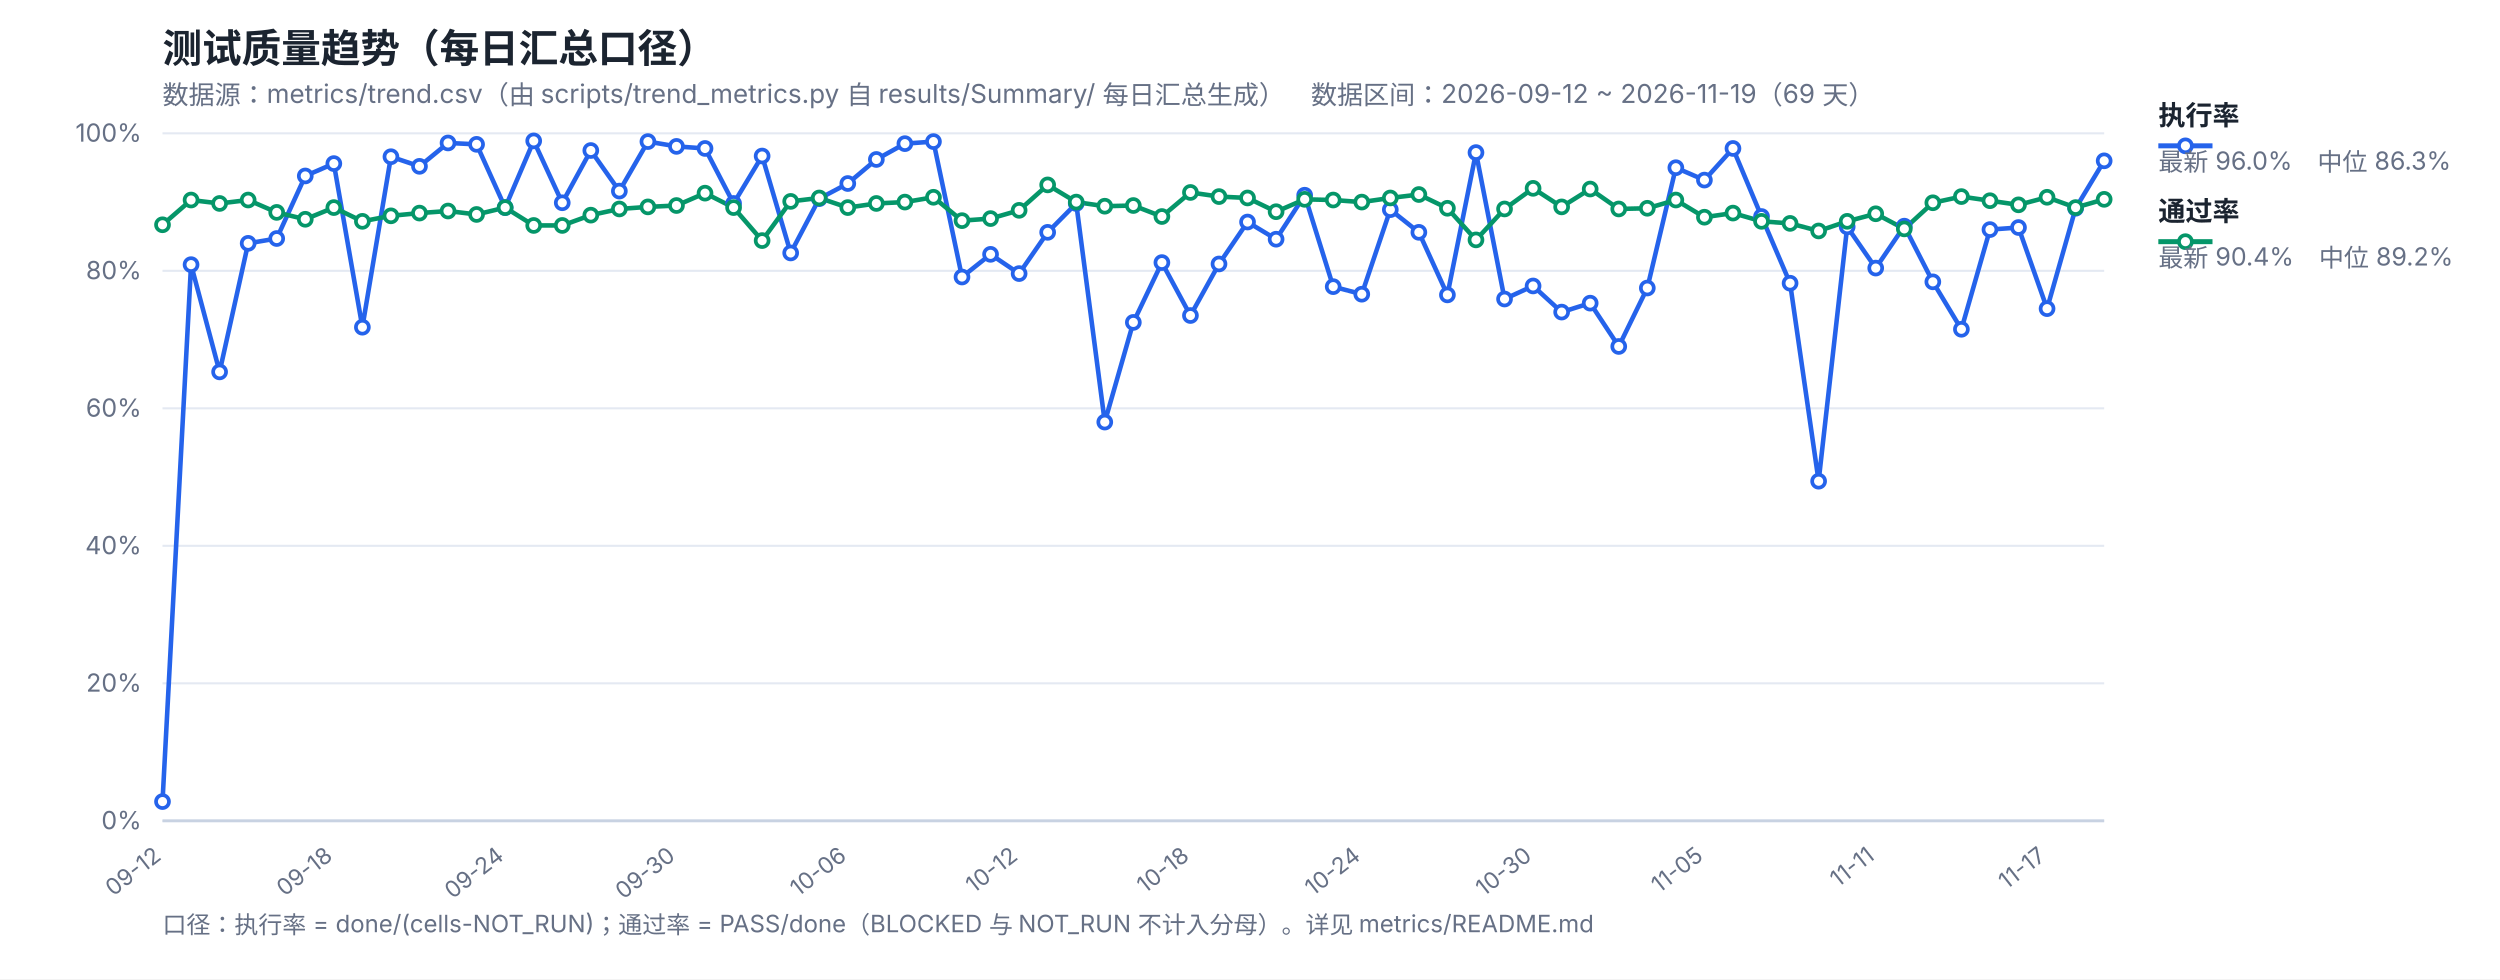
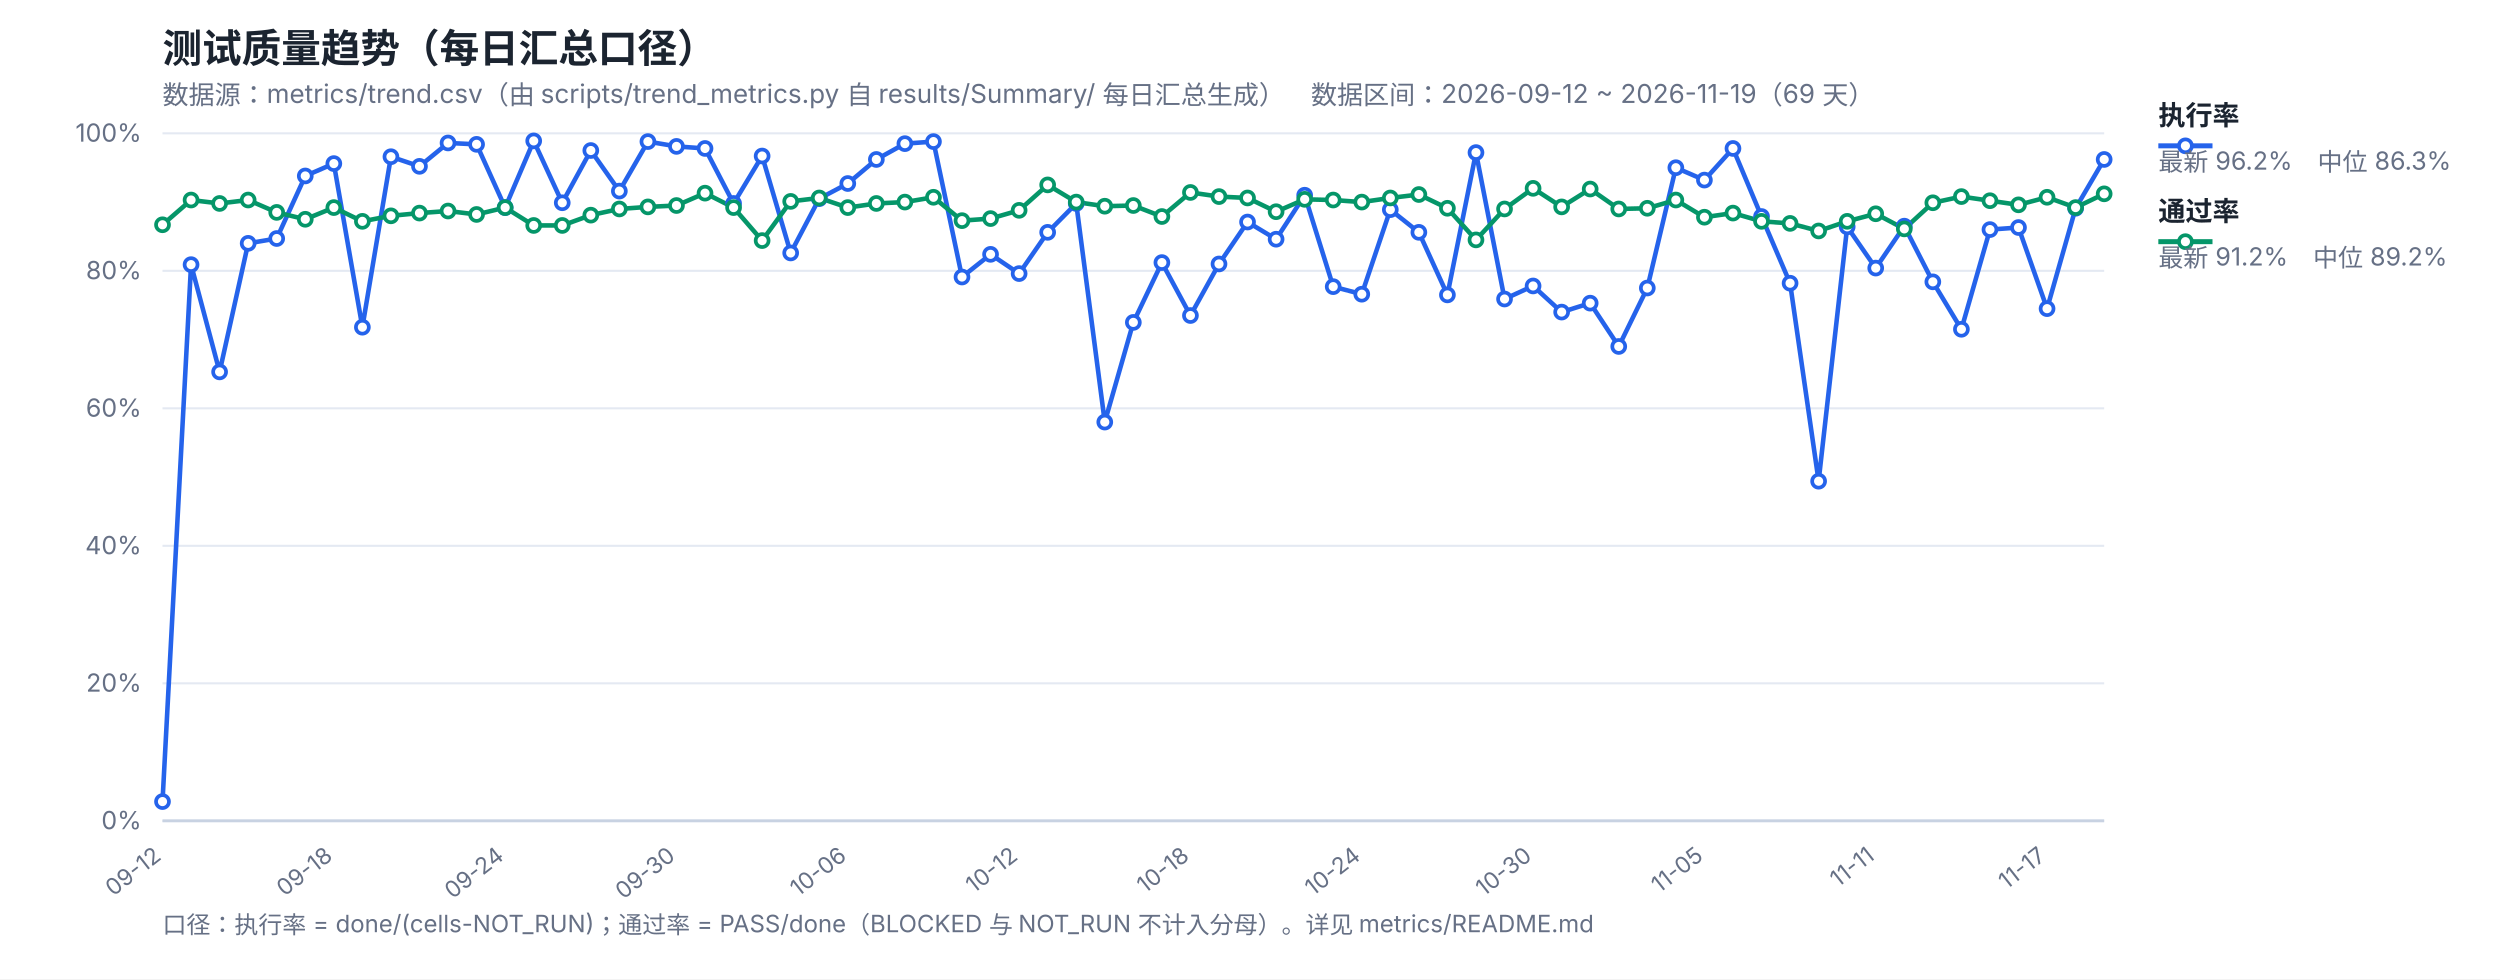
<svg xmlns="http://www.w3.org/2000/svg" width="1200" height="470" viewBox="0 0 1200 470" font-family="-apple-system,Segoe UI,Microsoft YaHei,sans-serif">
  <rect width="1200" height="470" fill="#ffffff" />
  <text x="78" y="30" font-size="19" font-weight="700" fill="#1b2430">测试质量趋势（每日汇总口径）</text>
  <text x="78" y="50" font-size="12.5" fill="#667085">数据源：metrics/trend.csv（由 scripts/trend_metrics.py 自 results/Summary/ 每日汇总生成）　数据区间：2026-09-12 ~ 2026-11-19（69 天）</text>
  <line x1="78" y1="394.0" x2="1010" y2="394.0" stroke="#e4e9f2" stroke-width="1" />
  <text x="68" y="398.0" font-size="12" fill="#667085" text-anchor="end">0%</text>
  <line x1="78" y1="328.0" x2="1010" y2="328.0" stroke="#e4e9f2" stroke-width="1" />
  <text x="68" y="332.0" font-size="12" fill="#667085" text-anchor="end">20%</text>
  <line x1="78" y1="262.0" x2="1010" y2="262.0" stroke="#e4e9f2" stroke-width="1" />
  <text x="68" y="266.0" font-size="12" fill="#667085" text-anchor="end">40%</text>
  <line x1="78" y1="196.0" x2="1010" y2="196.0" stroke="#e4e9f2" stroke-width="1" />
  <text x="68" y="200.0" font-size="12" fill="#667085" text-anchor="end">60%</text>
  <line x1="78" y1="130.0" x2="1010" y2="130.0" stroke="#e4e9f2" stroke-width="1" />
  <text x="68" y="134.0" font-size="12" fill="#667085" text-anchor="end">80%</text>
  <line x1="78" y1="64.0" x2="1010" y2="64.0" stroke="#e4e9f2" stroke-width="1" />
  <text x="68" y="68.0" font-size="12" fill="#667085" text-anchor="end">100%</text>
  <text x="78.0" y="412" font-size="11" fill="#667085" text-anchor="end" transform="rotate(-38 78.0 412)">09-12</text>
  <text x="160.24" y="412" font-size="11" fill="#667085" text-anchor="end" transform="rotate(-38 160.24 412)">09-18</text>
  <text x="242.47" y="412" font-size="11" fill="#667085" text-anchor="end" transform="rotate(-38 242.47 412)">09-24</text>
  <text x="324.71" y="412" font-size="11" fill="#667085" text-anchor="end" transform="rotate(-38 324.71 412)">09-30</text>
  <text x="406.94" y="412" font-size="11" fill="#667085" text-anchor="end" transform="rotate(-38 406.94 412)">10-06</text>
  <text x="489.18" y="412" font-size="11" fill="#667085" text-anchor="end" transform="rotate(-38 489.18 412)">10-12</text>
  <text x="571.41" y="412" font-size="11" fill="#667085" text-anchor="end" transform="rotate(-38 571.41 412)">10-18</text>
  <text x="653.65" y="412" font-size="11" fill="#667085" text-anchor="end" transform="rotate(-38 653.65 412)">10-24</text>
  <text x="735.88" y="412" font-size="11" fill="#667085" text-anchor="end" transform="rotate(-38 735.88 412)">10-30</text>
  <text x="818.12" y="412" font-size="11" fill="#667085" text-anchor="end" transform="rotate(-38 818.12 412)">11-05</text>
  <text x="900.35" y="412" font-size="11" fill="#667085" text-anchor="end" transform="rotate(-38 900.35 412)">11-11</text>
  <text x="982.59" y="412" font-size="11" fill="#667085" text-anchor="end" transform="rotate(-38 982.59 412)">11-17</text>
  <line x1="78" y1="394" x2="1010" y2="394" stroke="#c8d2e2" stroke-width="1.4" />
-   <polyline fill="none" stroke="#2563eb" stroke-width="2.2" stroke-linejoin="round" points="78.0,384.76 91.71,127.03 105.41,178.51 119.12,116.8 132.82,114.49 146.53,84.46 160.24,78.52 173.94,157.06 187.65,75.22 201.35,79.84 215.06,68.62 228.76,69.28 242.47,99.64 256.18,67.63 269.88,97.33 283.59,72.25 297.29,91.72 311.0,67.96 324.71,70.27 338.41,71.26 352.12,97.66 365.82,74.89 379.53,121.42 393.24,95.35 406.94,88.09 420.65,76.54 434.35,68.95 448.06,67.96 461.76,132.97 475.47,122.08 489.18,131.32 502.88,111.52 516.59,97.66 530.29,202.6 544.0,154.75 557.71,126.04 571.41,151.45 585.12,126.7 598.82,106.57 612.53,114.82 626.24,93.7 639.94,137.59 653.65,141.22 667.35,100.63 681.06,111.52 694.76,141.55 708.47,73.24 722.18,143.53 735.88,137.26 749.59,149.8 763.29,145.51 777.0,166.3 790.71,138.25 804.41,80.5 818.12,86.44 831.82,71.26 845.53,103.93 859.24,135.94 872.94,230.98 886.65,108.88 900.35,128.68 914.06,108.55 927.76,135.28 941.47,158.05 955.18,110.2 968.88,109.21 982.59,148.15 996.29,99.97 1010.0,77.2" />
-   <polyline fill="none" stroke="#059669" stroke-width="2.2" stroke-linejoin="round" points="78.0,107.89 91.71,96.01 105.41,97.66 119.12,96.01 132.82,101.95 146.53,105.25 160.24,99.64 173.94,106.24 187.65,103.6 201.35,102.28 215.06,101.29 228.76,102.94 242.47,99.64 256.18,108.22 269.88,108.22 283.59,103.27 297.29,100.3 311.0,99.31 324.71,98.65 338.41,92.71 352.12,99.64 365.82,115.48 379.53,96.67 393.24,95.02 406.94,99.64 420.65,97.66 434.35,97.0 448.06,94.69 461.76,105.91 475.47,104.92 489.18,100.96 502.88,88.75 516.59,97.0 530.29,98.98 544.0,98.65 557.71,103.93 571.41,92.38 585.12,94.36 598.82,95.02 612.53,101.62 626.24,95.68 639.94,96.01 653.65,97.0 667.35,95.02 681.06,93.37 694.76,99.97 708.47,115.15 722.18,100.3 735.88,90.4 749.59,99.31 763.29,90.73 777.0,100.3 790.71,99.97 804.41,96.01 818.12,104.26 831.82,102.28 845.53,106.24 859.24,107.23 872.94,110.86 886.65,106.24 900.35,102.61 914.06,109.87 927.76,97.33 941.47,94.36 955.18,96.34 968.88,98.32 982.59,94.69 996.29,99.64 1010.0,95.68" />
+   <polyline fill="none" stroke="#2563eb" stroke-width="2.2" stroke-linejoin="round" points="78.0,384.76 91.71,127.03 105.41,178.51 119.12,116.8 132.82,114.49 146.53,84.46 160.24,78.52 173.94,157.06 187.65,75.22 201.35,79.84 215.06,68.62 228.76,69.28 242.47,99.64 256.18,67.63 269.88,97.33 283.59,72.25 297.29,91.72 311.0,67.96 324.71,70.27 338.41,71.26 352.12,97.66 365.82,74.89 379.53,121.42 393.24,95.35 406.94,88.09 420.65,76.54 434.35,68.95 448.06,67.96 461.76,132.97 475.47,122.08 489.18,131.32 502.88,111.52 516.59,97.66 530.29,202.6 544.0,154.75 557.71,126.04 571.41,151.45 585.12,126.7 598.82,106.57 612.53,114.82 626.24,93.7 639.94,137.59 653.65,141.22 667.35,100.63 681.06,111.52 694.76,141.55 708.47,73.24 722.18,143.53 735.88,137.26 749.59,149.8 763.29,145.51 777.0,166.3 790.71,138.25 804.41,80.5 818.12,86.44 831.82,71.26 845.53,103.93 859.24,135.94 872.94,230.98 886.65,108.88 900.35,128.68 914.06,108.55 927.76,135.28 941.47,158.05 955.18,110.2 968.88,109.21 982.59,148.15 996.29,99.97 1010.0,76.54" />
+   <polyline fill="none" stroke="#059669" stroke-width="2.2" stroke-linejoin="round" points="78.0,107.89 91.71,96.01 105.41,97.66 119.12,96.01 132.82,101.95 146.53,105.25 160.24,99.64 173.94,106.24 187.65,103.6 201.35,102.28 215.06,101.29 228.76,102.94 242.47,99.64 256.18,108.22 269.88,108.22 283.59,103.27 297.29,100.3 311.0,99.31 324.71,98.65 338.41,92.71 352.12,99.64 365.82,115.48 379.53,96.67 393.24,95.02 406.94,99.64 420.65,97.66 434.35,97.0 448.06,94.69 461.76,105.91 475.47,104.92 489.18,100.96 502.88,88.75 516.59,97.0 530.29,98.98 544.0,98.65 557.71,103.93 571.41,92.38 585.12,94.36 598.82,95.02 612.53,101.62 626.24,95.68 639.94,96.01 653.65,97.0 667.35,95.02 681.06,93.37 694.76,99.97 708.47,115.15 722.18,100.3 735.88,90.4 749.59,99.31 763.29,90.73 777.0,100.3 790.71,99.97 804.41,96.01 818.12,104.26 831.82,102.28 845.53,106.24 859.24,107.23 872.94,110.86 886.65,106.24 900.35,102.61 914.06,109.87 927.76,97.33 941.47,94.36 955.18,96.34 968.88,98.32 982.59,94.69 996.29,99.64 1010.0,93.04" />
  <circle cx="78.0" cy="384.76" r="3.1" fill="#fff" stroke="#2563eb" stroke-width="1.8" />
  <circle cx="91.71" cy="127.03" r="3.1" fill="#fff" stroke="#2563eb" stroke-width="1.8" />
  <circle cx="105.41" cy="178.51" r="3.1" fill="#fff" stroke="#2563eb" stroke-width="1.8" />
  <circle cx="119.12" cy="116.8" r="3.1" fill="#fff" stroke="#2563eb" stroke-width="1.8" />
  <circle cx="132.82" cy="114.49" r="3.1" fill="#fff" stroke="#2563eb" stroke-width="1.8" />
  <circle cx="146.53" cy="84.46" r="3.1" fill="#fff" stroke="#2563eb" stroke-width="1.8" />
  <circle cx="160.24" cy="78.52" r="3.1" fill="#fff" stroke="#2563eb" stroke-width="1.8" />
  <circle cx="173.94" cy="157.06" r="3.1" fill="#fff" stroke="#2563eb" stroke-width="1.8" />
  <circle cx="187.65" cy="75.22" r="3.1" fill="#fff" stroke="#2563eb" stroke-width="1.8" />
  <circle cx="201.35" cy="79.84" r="3.1" fill="#fff" stroke="#2563eb" stroke-width="1.8" />
  <circle cx="215.06" cy="68.62" r="3.1" fill="#fff" stroke="#2563eb" stroke-width="1.8" />
  <circle cx="228.76" cy="69.28" r="3.1" fill="#fff" stroke="#2563eb" stroke-width="1.8" />
  <circle cx="242.47" cy="99.64" r="3.1" fill="#fff" stroke="#2563eb" stroke-width="1.8" />
  <circle cx="256.18" cy="67.63" r="3.1" fill="#fff" stroke="#2563eb" stroke-width="1.8" />
  <circle cx="269.88" cy="97.33" r="3.1" fill="#fff" stroke="#2563eb" stroke-width="1.8" />
  <circle cx="283.59" cy="72.25" r="3.1" fill="#fff" stroke="#2563eb" stroke-width="1.8" />
  <circle cx="297.29" cy="91.72" r="3.1" fill="#fff" stroke="#2563eb" stroke-width="1.8" />
  <circle cx="311.0" cy="67.96" r="3.1" fill="#fff" stroke="#2563eb" stroke-width="1.8" />
  <circle cx="324.71" cy="70.27" r="3.1" fill="#fff" stroke="#2563eb" stroke-width="1.8" />
  <circle cx="338.41" cy="71.26" r="3.1" fill="#fff" stroke="#2563eb" stroke-width="1.8" />
  <circle cx="352.12" cy="97.66" r="3.1" fill="#fff" stroke="#2563eb" stroke-width="1.8" />
  <circle cx="365.82" cy="74.89" r="3.1" fill="#fff" stroke="#2563eb" stroke-width="1.8" />
  <circle cx="379.53" cy="121.42" r="3.1" fill="#fff" stroke="#2563eb" stroke-width="1.8" />
  <circle cx="393.24" cy="95.35" r="3.1" fill="#fff" stroke="#2563eb" stroke-width="1.8" />
  <circle cx="406.94" cy="88.09" r="3.1" fill="#fff" stroke="#2563eb" stroke-width="1.8" />
  <circle cx="420.65" cy="76.54" r="3.1" fill="#fff" stroke="#2563eb" stroke-width="1.8" />
  <circle cx="434.35" cy="68.95" r="3.1" fill="#fff" stroke="#2563eb" stroke-width="1.8" />
  <circle cx="448.06" cy="67.96" r="3.1" fill="#fff" stroke="#2563eb" stroke-width="1.8" />
  <circle cx="461.76" cy="132.97" r="3.1" fill="#fff" stroke="#2563eb" stroke-width="1.8" />
  <circle cx="475.47" cy="122.08" r="3.1" fill="#fff" stroke="#2563eb" stroke-width="1.8" />
  <circle cx="489.18" cy="131.32" r="3.1" fill="#fff" stroke="#2563eb" stroke-width="1.8" />
  <circle cx="502.88" cy="111.52" r="3.1" fill="#fff" stroke="#2563eb" stroke-width="1.8" />
  <circle cx="516.59" cy="97.66" r="3.1" fill="#fff" stroke="#2563eb" stroke-width="1.8" />
  <circle cx="530.29" cy="202.6" r="3.1" fill="#fff" stroke="#2563eb" stroke-width="1.8" />
  <circle cx="544.0" cy="154.75" r="3.1" fill="#fff" stroke="#2563eb" stroke-width="1.8" />
  <circle cx="557.71" cy="126.04" r="3.1" fill="#fff" stroke="#2563eb" stroke-width="1.8" />
  <circle cx="571.41" cy="151.45" r="3.1" fill="#fff" stroke="#2563eb" stroke-width="1.8" />
  <circle cx="585.12" cy="126.7" r="3.1" fill="#fff" stroke="#2563eb" stroke-width="1.8" />
  <circle cx="598.82" cy="106.57" r="3.1" fill="#fff" stroke="#2563eb" stroke-width="1.8" />
  <circle cx="612.53" cy="114.82" r="3.1" fill="#fff" stroke="#2563eb" stroke-width="1.8" />
  <circle cx="626.24" cy="93.7" r="3.1" fill="#fff" stroke="#2563eb" stroke-width="1.8" />
  <circle cx="639.94" cy="137.59" r="3.1" fill="#fff" stroke="#2563eb" stroke-width="1.8" />
  <circle cx="653.65" cy="141.22" r="3.1" fill="#fff" stroke="#2563eb" stroke-width="1.8" />
  <circle cx="667.35" cy="100.63" r="3.1" fill="#fff" stroke="#2563eb" stroke-width="1.8" />
  <circle cx="681.06" cy="111.52" r="3.1" fill="#fff" stroke="#2563eb" stroke-width="1.8" />
  <circle cx="694.76" cy="141.55" r="3.1" fill="#fff" stroke="#2563eb" stroke-width="1.8" />
  <circle cx="708.47" cy="73.24" r="3.1" fill="#fff" stroke="#2563eb" stroke-width="1.8" />
  <circle cx="722.18" cy="143.53" r="3.1" fill="#fff" stroke="#2563eb" stroke-width="1.8" />
  <circle cx="735.88" cy="137.26" r="3.1" fill="#fff" stroke="#2563eb" stroke-width="1.8" />
  <circle cx="749.59" cy="149.8" r="3.1" fill="#fff" stroke="#2563eb" stroke-width="1.8" />
  <circle cx="763.29" cy="145.51" r="3.1" fill="#fff" stroke="#2563eb" stroke-width="1.8" />
  <circle cx="777.0" cy="166.3" r="3.1" fill="#fff" stroke="#2563eb" stroke-width="1.8" />
  <circle cx="790.71" cy="138.25" r="3.1" fill="#fff" stroke="#2563eb" stroke-width="1.8" />
  <circle cx="804.41" cy="80.5" r="3.1" fill="#fff" stroke="#2563eb" stroke-width="1.8" />
  <circle cx="818.12" cy="86.44" r="3.1" fill="#fff" stroke="#2563eb" stroke-width="1.8" />
  <circle cx="831.82" cy="71.26" r="3.1" fill="#fff" stroke="#2563eb" stroke-width="1.8" />
  <circle cx="845.53" cy="103.93" r="3.1" fill="#fff" stroke="#2563eb" stroke-width="1.8" />
  <circle cx="859.24" cy="135.94" r="3.1" fill="#fff" stroke="#2563eb" stroke-width="1.8" />
  <circle cx="872.94" cy="230.98" r="3.1" fill="#fff" stroke="#2563eb" stroke-width="1.8" />
  <circle cx="886.65" cy="108.88" r="3.1" fill="#fff" stroke="#2563eb" stroke-width="1.8" />
  <circle cx="900.35" cy="128.68" r="3.1" fill="#fff" stroke="#2563eb" stroke-width="1.8" />
  <circle cx="914.06" cy="108.55" r="3.1" fill="#fff" stroke="#2563eb" stroke-width="1.8" />
  <circle cx="927.76" cy="135.28" r="3.1" fill="#fff" stroke="#2563eb" stroke-width="1.8" />
  <circle cx="941.47" cy="158.05" r="3.1" fill="#fff" stroke="#2563eb" stroke-width="1.8" />
  <circle cx="955.18" cy="110.2" r="3.1" fill="#fff" stroke="#2563eb" stroke-width="1.8" />
  <circle cx="968.88" cy="109.21" r="3.1" fill="#fff" stroke="#2563eb" stroke-width="1.8" />
  <circle cx="982.59" cy="148.15" r="3.1" fill="#fff" stroke="#2563eb" stroke-width="1.8" />
  <circle cx="996.29" cy="99.97" r="3.1" fill="#fff" stroke="#2563eb" stroke-width="1.8" />
-   <circle cx="1010.0" cy="77.2" r="3.1" fill="#fff" stroke="#2563eb" stroke-width="1.8" />
+   <circle cx="1010.0" cy="76.54" r="3.1" fill="#fff" stroke="#2563eb" stroke-width="1.8" />
  <circle cx="78.0" cy="107.89" r="3.1" fill="#fff" stroke="#059669" stroke-width="1.8" />
  <circle cx="91.71" cy="96.01" r="3.1" fill="#fff" stroke="#059669" stroke-width="1.8" />
  <circle cx="105.41" cy="97.66" r="3.1" fill="#fff" stroke="#059669" stroke-width="1.8" />
  <circle cx="119.12" cy="96.01" r="3.1" fill="#fff" stroke="#059669" stroke-width="1.8" />
  <circle cx="132.82" cy="101.95" r="3.1" fill="#fff" stroke="#059669" stroke-width="1.8" />
  <circle cx="146.53" cy="105.25" r="3.1" fill="#fff" stroke="#059669" stroke-width="1.8" />
  <circle cx="160.24" cy="99.64" r="3.1" fill="#fff" stroke="#059669" stroke-width="1.8" />
  <circle cx="173.94" cy="106.24" r="3.1" fill="#fff" stroke="#059669" stroke-width="1.8" />
  <circle cx="187.65" cy="103.6" r="3.1" fill="#fff" stroke="#059669" stroke-width="1.8" />
  <circle cx="201.35" cy="102.28" r="3.1" fill="#fff" stroke="#059669" stroke-width="1.8" />
  <circle cx="215.06" cy="101.29" r="3.1" fill="#fff" stroke="#059669" stroke-width="1.8" />
  <circle cx="228.76" cy="102.94" r="3.1" fill="#fff" stroke="#059669" stroke-width="1.8" />
  <circle cx="242.47" cy="99.64" r="3.1" fill="#fff" stroke="#059669" stroke-width="1.8" />
  <circle cx="256.18" cy="108.22" r="3.1" fill="#fff" stroke="#059669" stroke-width="1.8" />
  <circle cx="269.88" cy="108.22" r="3.1" fill="#fff" stroke="#059669" stroke-width="1.8" />
  <circle cx="283.59" cy="103.27" r="3.1" fill="#fff" stroke="#059669" stroke-width="1.8" />
  <circle cx="297.29" cy="100.3" r="3.1" fill="#fff" stroke="#059669" stroke-width="1.8" />
  <circle cx="311.0" cy="99.31" r="3.1" fill="#fff" stroke="#059669" stroke-width="1.8" />
  <circle cx="324.71" cy="98.65" r="3.1" fill="#fff" stroke="#059669" stroke-width="1.8" />
  <circle cx="338.41" cy="92.71" r="3.1" fill="#fff" stroke="#059669" stroke-width="1.8" />
  <circle cx="352.12" cy="99.64" r="3.1" fill="#fff" stroke="#059669" stroke-width="1.8" />
  <circle cx="365.82" cy="115.48" r="3.1" fill="#fff" stroke="#059669" stroke-width="1.8" />
  <circle cx="379.53" cy="96.67" r="3.1" fill="#fff" stroke="#059669" stroke-width="1.8" />
  <circle cx="393.24" cy="95.02" r="3.1" fill="#fff" stroke="#059669" stroke-width="1.8" />
  <circle cx="406.94" cy="99.64" r="3.1" fill="#fff" stroke="#059669" stroke-width="1.8" />
  <circle cx="420.65" cy="97.66" r="3.1" fill="#fff" stroke="#059669" stroke-width="1.8" />
  <circle cx="434.35" cy="97.0" r="3.1" fill="#fff" stroke="#059669" stroke-width="1.8" />
  <circle cx="448.06" cy="94.69" r="3.1" fill="#fff" stroke="#059669" stroke-width="1.8" />
  <circle cx="461.76" cy="105.91" r="3.1" fill="#fff" stroke="#059669" stroke-width="1.8" />
  <circle cx="475.47" cy="104.92" r="3.1" fill="#fff" stroke="#059669" stroke-width="1.8" />
  <circle cx="489.18" cy="100.96" r="3.1" fill="#fff" stroke="#059669" stroke-width="1.8" />
  <circle cx="502.88" cy="88.75" r="3.1" fill="#fff" stroke="#059669" stroke-width="1.8" />
  <circle cx="516.59" cy="97.0" r="3.1" fill="#fff" stroke="#059669" stroke-width="1.8" />
  <circle cx="530.29" cy="98.98" r="3.1" fill="#fff" stroke="#059669" stroke-width="1.8" />
  <circle cx="544.0" cy="98.65" r="3.1" fill="#fff" stroke="#059669" stroke-width="1.8" />
  <circle cx="557.71" cy="103.93" r="3.1" fill="#fff" stroke="#059669" stroke-width="1.8" />
  <circle cx="571.41" cy="92.38" r="3.1" fill="#fff" stroke="#059669" stroke-width="1.8" />
  <circle cx="585.12" cy="94.36" r="3.1" fill="#fff" stroke="#059669" stroke-width="1.8" />
  <circle cx="598.82" cy="95.02" r="3.1" fill="#fff" stroke="#059669" stroke-width="1.8" />
  <circle cx="612.53" cy="101.62" r="3.1" fill="#fff" stroke="#059669" stroke-width="1.8" />
  <circle cx="626.24" cy="95.68" r="3.1" fill="#fff" stroke="#059669" stroke-width="1.8" />
  <circle cx="639.94" cy="96.01" r="3.1" fill="#fff" stroke="#059669" stroke-width="1.8" />
  <circle cx="653.65" cy="97.0" r="3.1" fill="#fff" stroke="#059669" stroke-width="1.8" />
  <circle cx="667.35" cy="95.02" r="3.1" fill="#fff" stroke="#059669" stroke-width="1.8" />
  <circle cx="681.06" cy="93.37" r="3.1" fill="#fff" stroke="#059669" stroke-width="1.8" />
  <circle cx="694.76" cy="99.97" r="3.1" fill="#fff" stroke="#059669" stroke-width="1.8" />
  <circle cx="708.47" cy="115.15" r="3.1" fill="#fff" stroke="#059669" stroke-width="1.8" />
  <circle cx="722.18" cy="100.3" r="3.1" fill="#fff" stroke="#059669" stroke-width="1.8" />
  <circle cx="735.88" cy="90.4" r="3.1" fill="#fff" stroke="#059669" stroke-width="1.8" />
  <circle cx="749.59" cy="99.31" r="3.1" fill="#fff" stroke="#059669" stroke-width="1.8" />
  <circle cx="763.29" cy="90.73" r="3.1" fill="#fff" stroke="#059669" stroke-width="1.8" />
  <circle cx="777.0" cy="100.3" r="3.1" fill="#fff" stroke="#059669" stroke-width="1.8" />
  <circle cx="790.71" cy="99.97" r="3.1" fill="#fff" stroke="#059669" stroke-width="1.8" />
  <circle cx="804.41" cy="96.01" r="3.1" fill="#fff" stroke="#059669" stroke-width="1.8" />
  <circle cx="818.12" cy="104.26" r="3.1" fill="#fff" stroke="#059669" stroke-width="1.8" />
  <circle cx="831.82" cy="102.28" r="3.1" fill="#fff" stroke="#059669" stroke-width="1.8" />
  <circle cx="845.53" cy="106.24" r="3.1" fill="#fff" stroke="#059669" stroke-width="1.8" />
  <circle cx="859.24" cy="107.23" r="3.1" fill="#fff" stroke="#059669" stroke-width="1.8" />
  <circle cx="872.94" cy="110.86" r="3.1" fill="#fff" stroke="#059669" stroke-width="1.8" />
  <circle cx="886.65" cy="106.24" r="3.1" fill="#fff" stroke="#059669" stroke-width="1.8" />
  <circle cx="900.35" cy="102.61" r="3.1" fill="#fff" stroke="#059669" stroke-width="1.8" />
  <circle cx="914.06" cy="109.87" r="3.1" fill="#fff" stroke="#059669" stroke-width="1.8" />
  <circle cx="927.76" cy="97.33" r="3.1" fill="#fff" stroke="#059669" stroke-width="1.8" />
  <circle cx="941.47" cy="94.36" r="3.1" fill="#fff" stroke="#059669" stroke-width="1.8" />
  <circle cx="955.18" cy="96.34" r="3.1" fill="#fff" stroke="#059669" stroke-width="1.8" />
  <circle cx="968.88" cy="98.32" r="3.1" fill="#fff" stroke="#059669" stroke-width="1.8" />
  <circle cx="982.59" cy="94.69" r="3.1" fill="#fff" stroke="#059669" stroke-width="1.8" />
  <circle cx="996.29" cy="99.64" r="3.1" fill="#fff" stroke="#059669" stroke-width="1.8" />
-   <circle cx="1010.0" cy="95.68" r="3.1" fill="#fff" stroke="#059669" stroke-width="1.8" />
+   <circle cx="1010.0" cy="93.04" r="3.1" fill="#fff" stroke="#059669" stroke-width="1.8" />
  <line x1="1036" y1="70" x2="1062" y2="70" stroke="#2563eb" stroke-width="2.4" />
  <circle cx="1049" cy="70" r="3.1" fill="#fff" stroke="#2563eb" stroke-width="1.8" />
  <text x="1036" y="60" font-size="13" font-weight="600" fill="#1b2430">执行率</text>
-   <text x="1036" y="82" font-size="12" fill="#667085">最新 96.0%　中位 86.3%</text>
+   <text x="1036" y="82" font-size="12" fill="#667085">最新 96.2%　中位 86.3%</text>
  <line x1="1036" y1="116" x2="1062" y2="116" stroke="#059669" stroke-width="2.4" />
  <circle cx="1049" cy="116" r="3.1" fill="#fff" stroke="#059669" stroke-width="1.8" />
  <text x="1036" y="106" font-size="13" font-weight="600" fill="#1b2430">通过率</text>
-   <text x="1036" y="128" font-size="12" fill="#667085">最新 90.4%　中位 89.2%</text>
+   <text x="1036" y="128" font-size="12" fill="#667085">最新 91.2%　中位 89.2%</text>
  <text x="78" y="448" font-size="11.5" fill="#667085">口径：执行率 = done/(cells-NOT_RUN)；通过率 = PASS/done（BLOCKED 与 NOT_RUN 不计入分母）。详见 metrics/README.md</text>
</svg>
